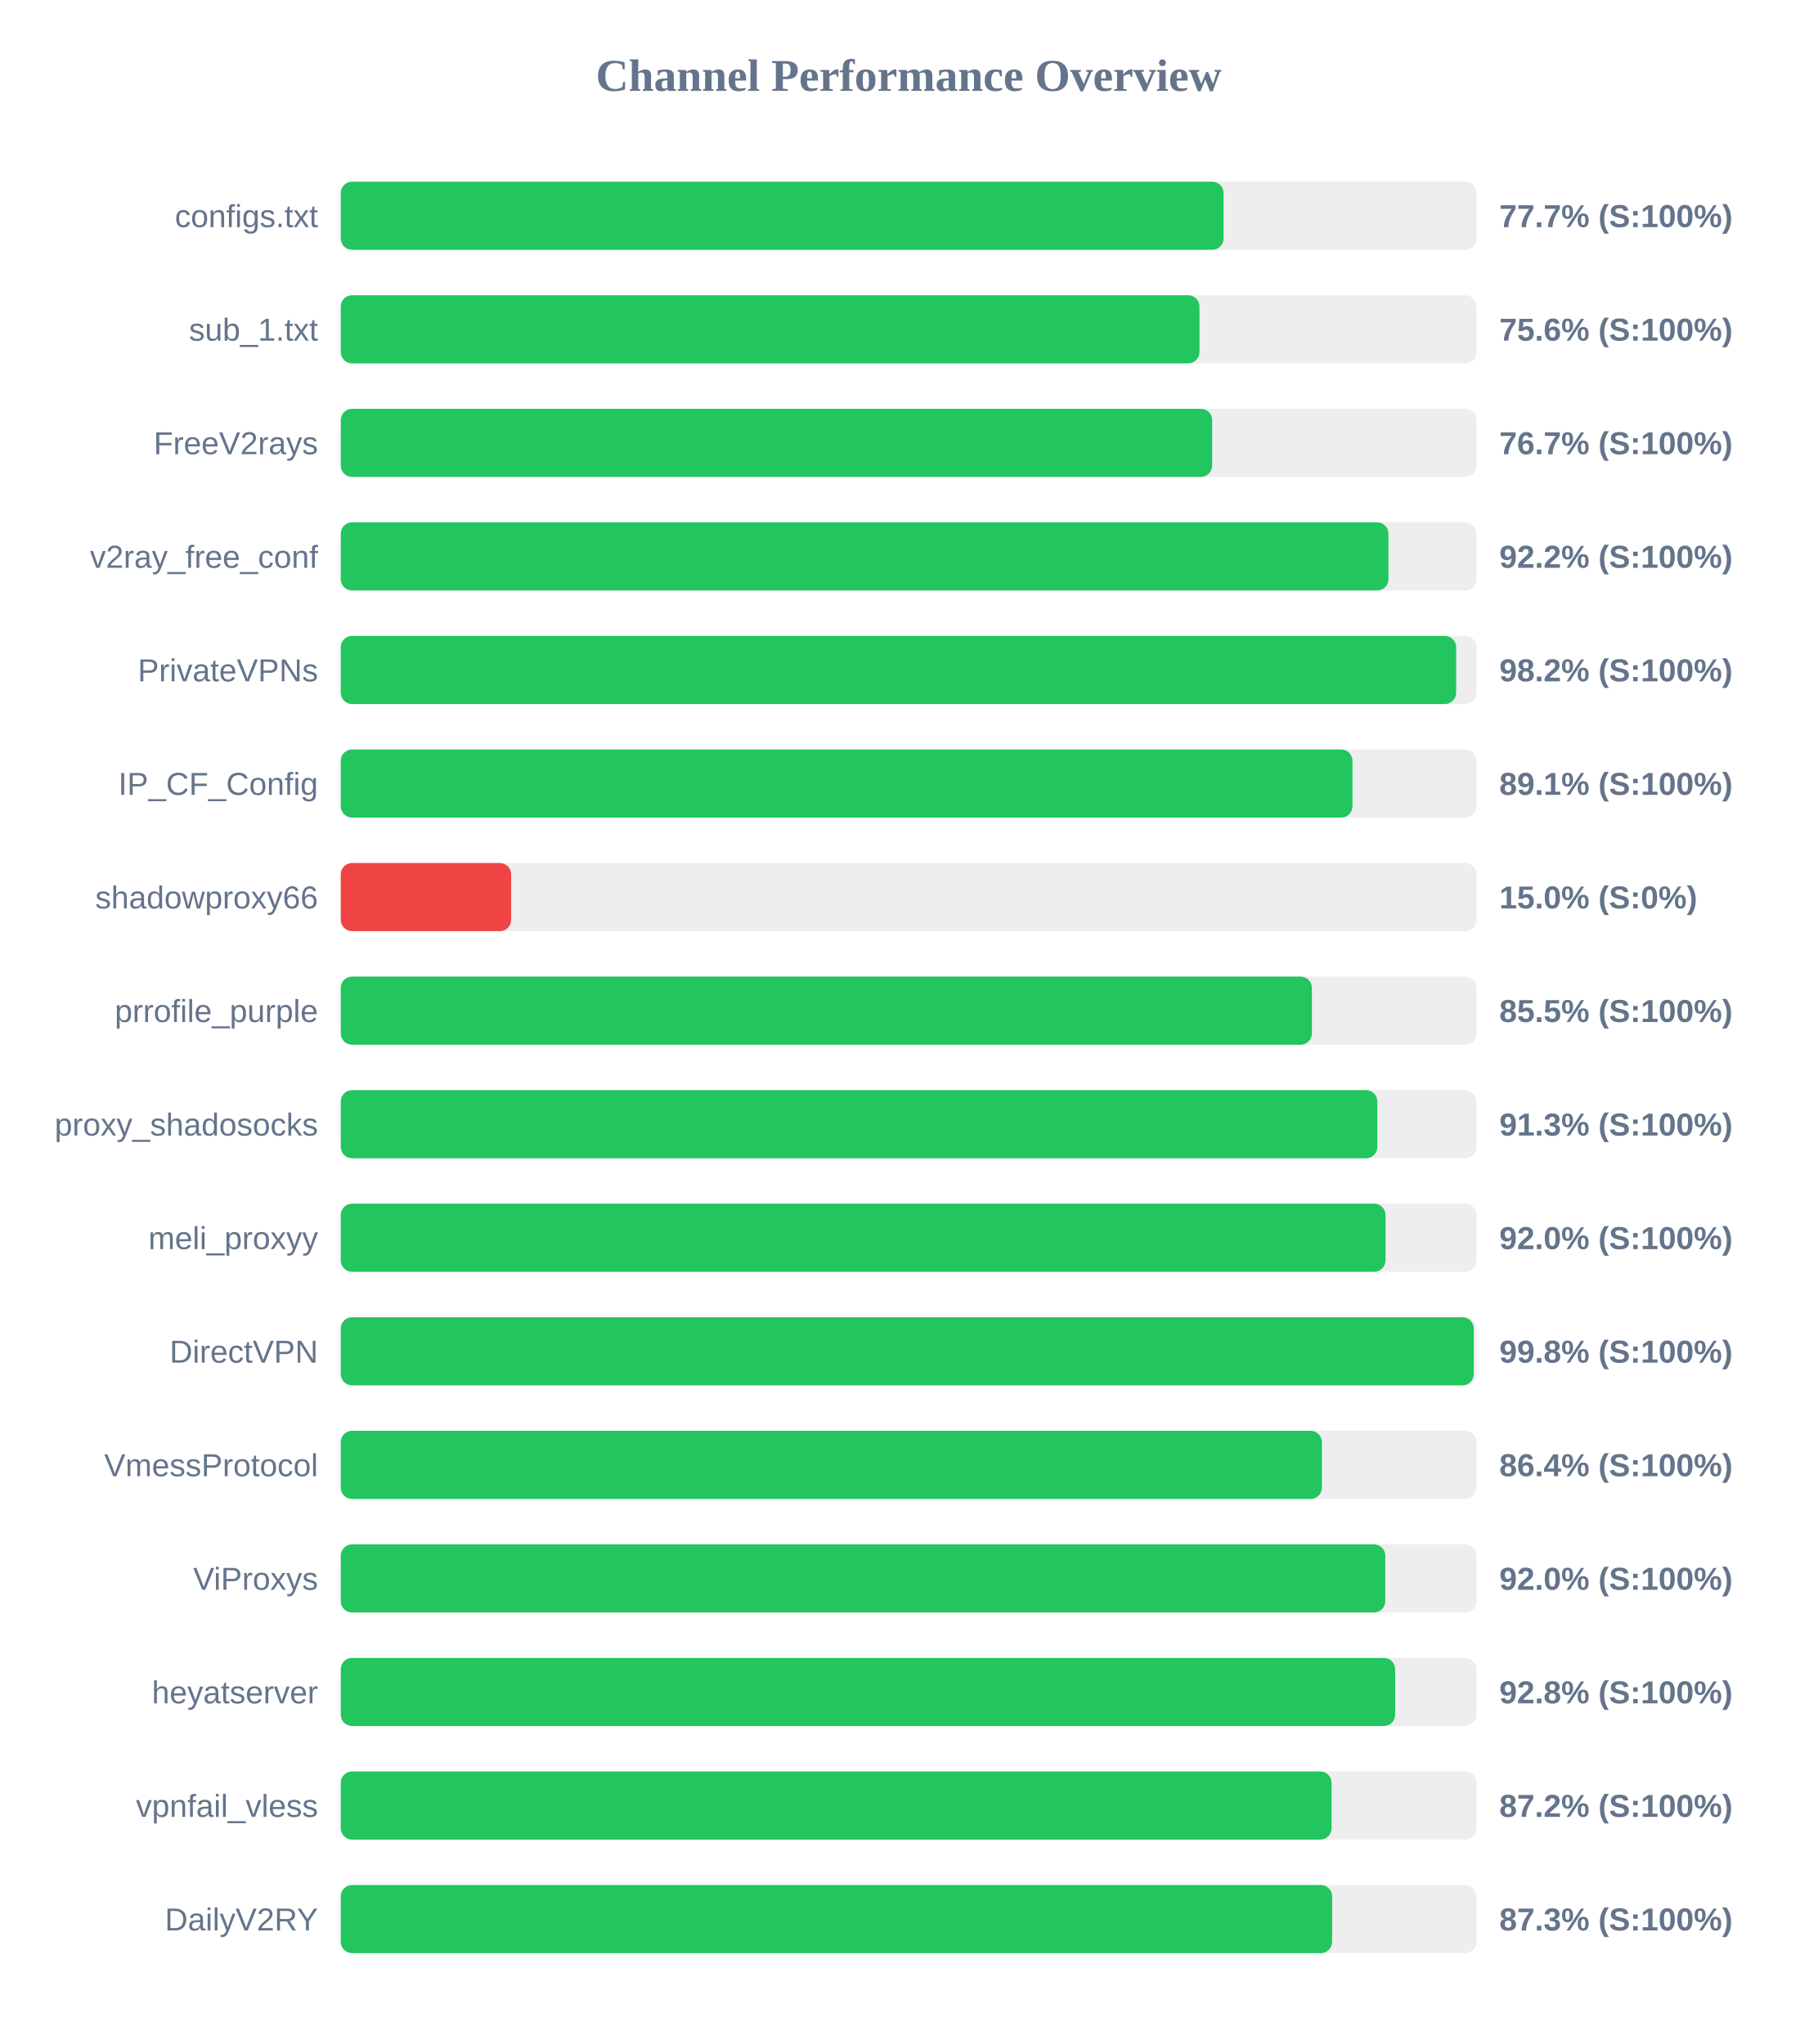
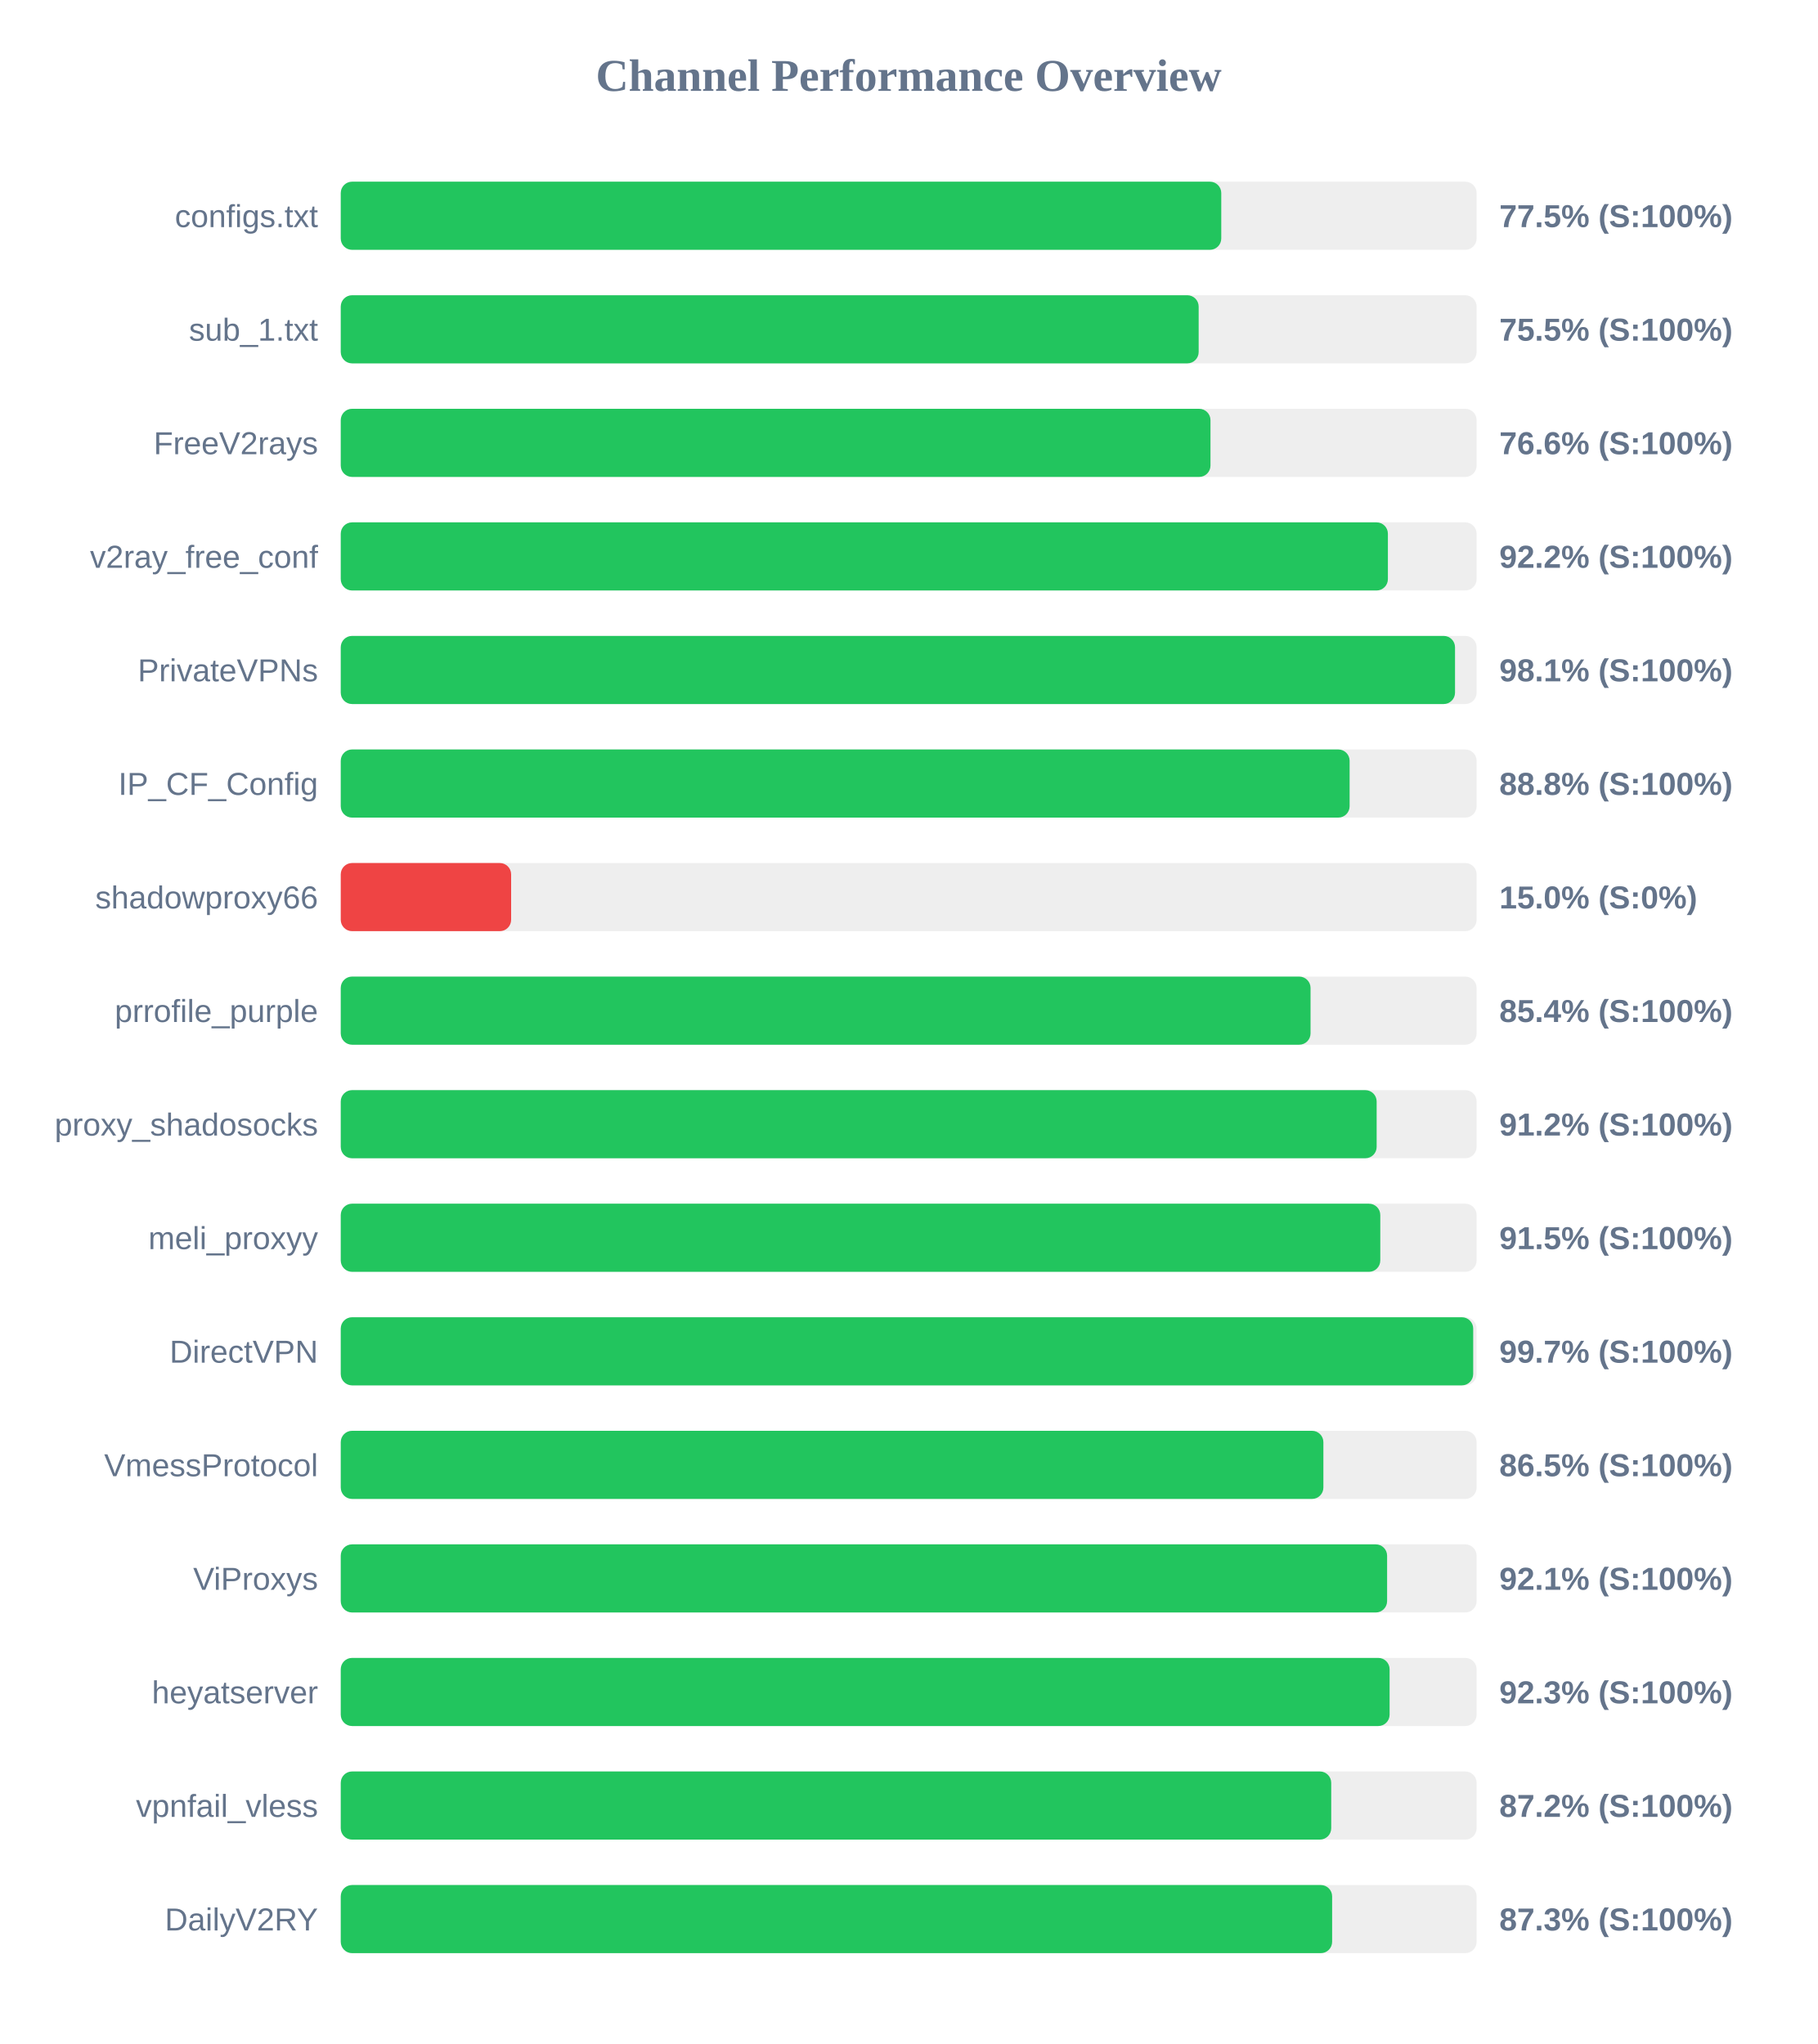
<svg xmlns="http://www.w3.org/2000/svg" width="800" height="900" version="1.1">
  <style>
        .row { font: 14px Arial; fill: #64748b; }
        .score { font: bold 14px Arial; fill: #64748b; }
    </style>
  <text x="400" y="40" text-anchor="middle" font-size="20px" font-weight="bold" fill="#64748b">Channel Performance Overview</text>
  <rect x="150" y="80" width="500" height="30" fill="#eee" rx="5" />
-   <rect x="150" y="80" width="388.6" height="30" fill="#22c55e" rx="5" />
+   <rect x="150" y="80" width="387.6" height="30" fill="#22c55e" rx="5" />
  <text x="140" y="100" text-anchor="end" class="row">configs.txt</text>
-   <text x="660" y="100" text-anchor="start" class="score">77.7% (S:100%)</text>
+   <text x="660" y="100" text-anchor="start" class="score">77.5% (S:100%)</text>
  <rect x="150" y="130" width="500" height="30" fill="#eee" rx="5" />
-   <rect x="150" y="130" width="378.0" height="30" fill="#22c55e" rx="5" />
+   <rect x="150" y="130" width="377.65" height="30" fill="#22c55e" rx="5" />
  <text x="140" y="150" text-anchor="end" class="row">sub_1.txt</text>
-   <text x="660" y="150" text-anchor="start" class="score">75.6% (S:100%)</text>
+   <text x="660" y="150" text-anchor="start" class="score">75.5% (S:100%)</text>
  <rect x="150" y="180" width="500" height="30" fill="#eee" rx="5" />
-   <rect x="150" y="180" width="383.6" height="30" fill="#22c55e" rx="5" />
+   <rect x="150" y="180" width="382.85" height="30" fill="#22c55e" rx="5" />
  <text x="140" y="200" text-anchor="end" class="row">FreeV2rays</text>
-   <text x="660" y="200" text-anchor="start" class="score">76.7% (S:100%)</text>
+   <text x="660" y="200" text-anchor="start" class="score">76.6% (S:100%)</text>
  <rect x="150" y="230" width="500" height="30" fill="#eee" rx="5" />
-   <rect x="150" y="230" width="461.2" height="30" fill="#22c55e" rx="5" />
+   <rect x="150" y="230" width="460.95" height="30" fill="#22c55e" rx="5" />
  <text x="140" y="250" text-anchor="end" class="row">v2ray_free_conf</text>
  <text x="660" y="250" text-anchor="start" class="score">92.2% (S:100%)</text>
  <rect x="150" y="280" width="500" height="30" fill="#eee" rx="5" />
-   <rect x="150" y="280" width="491.0" height="30" fill="#22c55e" rx="5" />
+   <rect x="150" y="280" width="490.5" height="30" fill="#22c55e" rx="5" />
  <text x="140" y="300" text-anchor="end" class="row">PrivateVPNs</text>
-   <text x="660" y="300" text-anchor="start" class="score">98.2% (S:100%)</text>
+   <text x="660" y="300" text-anchor="start" class="score">98.1% (S:100%)</text>
  <rect x="150" y="330" width="500" height="30" fill="#eee" rx="5" />
-   <rect x="150" y="330" width="445.35" height="30" fill="#22c55e" rx="5" />
+   <rect x="150" y="330" width="444.1" height="30" fill="#22c55e" rx="5" />
  <text x="140" y="350" text-anchor="end" class="row">IP_CF_Config</text>
-   <text x="660" y="350" text-anchor="start" class="score">89.1% (S:100%)</text>
+   <text x="660" y="350" text-anchor="start" class="score">88.8% (S:100%)</text>
  <rect x="150" y="380" width="500" height="30" fill="#eee" rx="5" />
  <rect x="150" y="380" width="75.0" height="30" fill="#ef4444" rx="5" />
  <text x="140" y="400" text-anchor="end" class="row">shadowproxy66</text>
  <text x="660" y="400" text-anchor="start" class="score">15.0% (S:0%)</text>
  <rect x="150" y="430" width="500" height="30" fill="#eee" rx="5" />
-   <rect x="150" y="430" width="427.5" height="30" fill="#22c55e" rx="5" />
+   <rect x="150" y="430" width="426.9" height="30" fill="#22c55e" rx="5" />
  <text x="140" y="450" text-anchor="end" class="row">prrofile_purple</text>
-   <text x="660" y="450" text-anchor="start" class="score">85.5% (S:100%)</text>
+   <text x="660" y="450" text-anchor="start" class="score">85.4% (S:100%)</text>
  <rect x="150" y="480" width="500" height="30" fill="#eee" rx="5" />
-   <rect x="150" y="480" width="456.3" height="30" fill="#22c55e" rx="5" />
+   <rect x="150" y="480" width="456.0" height="30" fill="#22c55e" rx="5" />
  <text x="140" y="500" text-anchor="end" class="row">proxy_shadosocks</text>
-   <text x="660" y="500" text-anchor="start" class="score">91.3% (S:100%)</text>
+   <text x="660" y="500" text-anchor="start" class="score">91.2% (S:100%)</text>
  <rect x="150" y="530" width="500" height="30" fill="#eee" rx="5" />
-   <rect x="150" y="530" width="459.9" height="30" fill="#22c55e" rx="5" />
+   <rect x="150" y="530" width="457.6" height="30" fill="#22c55e" rx="5" />
  <text x="140" y="550" text-anchor="end" class="row">meli_proxyy</text>
-   <text x="660" y="550" text-anchor="start" class="score">92.0% (S:100%)</text>
+   <text x="660" y="550" text-anchor="start" class="score">91.5% (S:100%)</text>
  <rect x="150" y="580" width="500" height="30" fill="#eee" rx="5" />
-   <rect x="150" y="580" width="498.75" height="30" fill="#22c55e" rx="5" />
+   <rect x="150" y="580" width="498.5" height="30" fill="#22c55e" rx="5" />
  <text x="140" y="600" text-anchor="end" class="row">DirectVPN</text>
-   <text x="660" y="600" text-anchor="start" class="score">99.8% (S:100%)</text>
+   <text x="660" y="600" text-anchor="start" class="score">99.7% (S:100%)</text>
  <rect x="150" y="630" width="500" height="30" fill="#eee" rx="5" />
-   <rect x="150" y="630" width="431.9" height="30" fill="#22c55e" rx="5" />
+   <rect x="150" y="630" width="432.55" height="30" fill="#22c55e" rx="5" />
  <text x="140" y="650" text-anchor="end" class="row">VmessProtocol</text>
-   <text x="660" y="650" text-anchor="start" class="score">86.4% (S:100%)</text>
+   <text x="660" y="650" text-anchor="start" class="score">86.5% (S:100%)</text>
  <rect x="150" y="680" width="500" height="30" fill="#eee" rx="5" />
-   <rect x="150" y="680" width="459.8" height="30" fill="#22c55e" rx="5" />
+   <rect x="150" y="680" width="460.6" height="30" fill="#22c55e" rx="5" />
  <text x="140" y="700" text-anchor="end" class="row">ViProxys</text>
-   <text x="660" y="700" text-anchor="start" class="score">92.0% (S:100%)</text>
+   <text x="660" y="700" text-anchor="start" class="score">92.1% (S:100%)</text>
  <rect x="150" y="730" width="500" height="30" fill="#eee" rx="5" />
-   <rect x="150" y="730" width="464.15" height="30" fill="#22c55e" rx="5" />
+   <rect x="150" y="730" width="461.7" height="30" fill="#22c55e" rx="5" />
  <text x="140" y="750" text-anchor="end" class="row">heyatserver</text>
-   <text x="660" y="750" text-anchor="start" class="score">92.8% (S:100%)</text>
+   <text x="660" y="750" text-anchor="start" class="score">92.3% (S:100%)</text>
  <rect x="150" y="780" width="500" height="30" fill="#eee" rx="5" />
-   <rect x="150" y="780" width="436.15" height="30" fill="#22c55e" rx="5" />
+   <rect x="150" y="780" width="436.0" height="30" fill="#22c55e" rx="5" />
  <text x="140" y="800" text-anchor="end" class="row">vpnfail_vless</text>
  <text x="660" y="800" text-anchor="start" class="score">87.2% (S:100%)</text>
  <rect x="150" y="830" width="500" height="30" fill="#eee" rx="5" />
  <rect x="150" y="830" width="436.4" height="30" fill="#22c55e" rx="5" />
  <text x="140" y="850" text-anchor="end" class="row">DailyV2RY</text>
  <text x="660" y="850" text-anchor="start" class="score">87.3% (S:100%)</text>
</svg>
